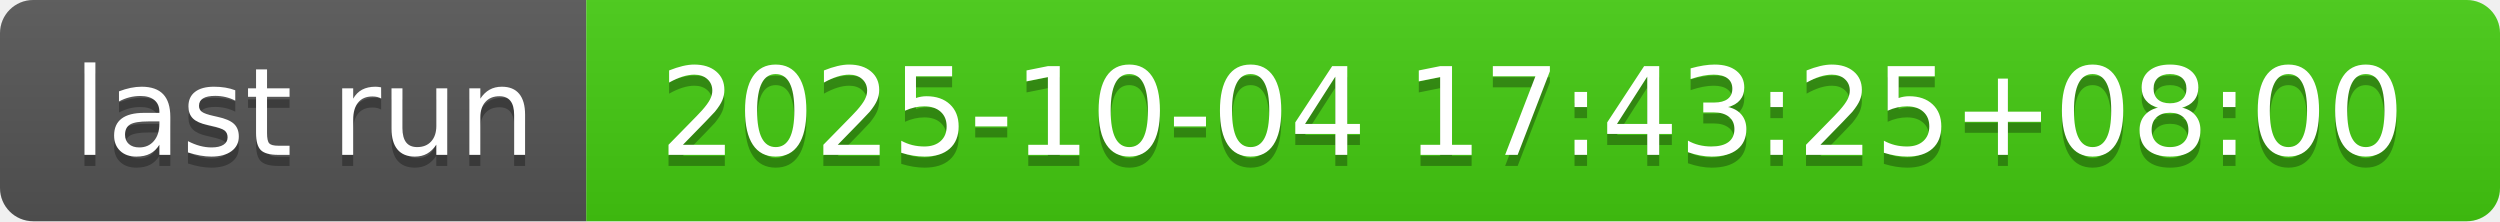
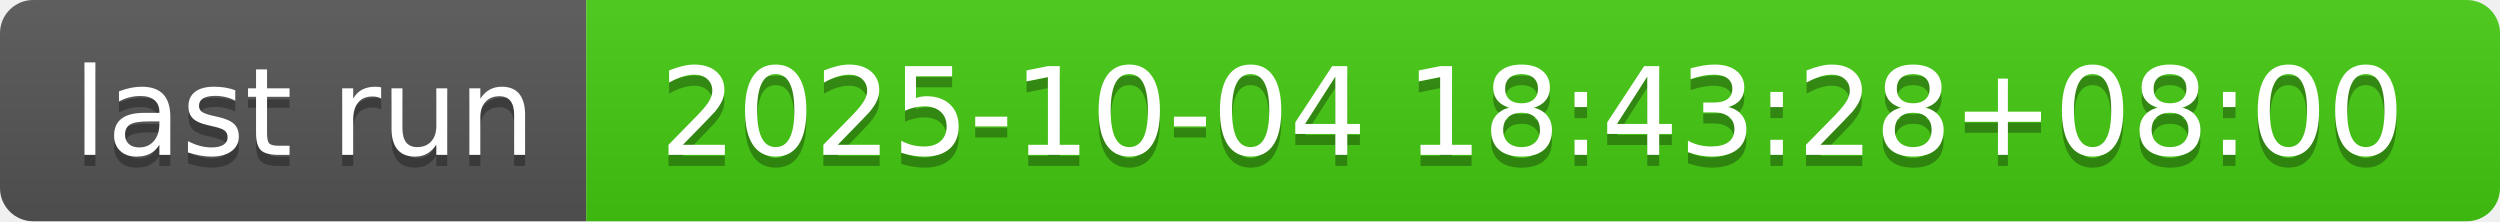
- <svg xmlns="http://www.w3.org/2000/svg" width="226" height="20" role="img" aria-label="last run: 2025-10-04 17:43:25+08:00">
+ <svg xmlns="http://www.w3.org/2000/svg" width="226" height="20" role="img" aria-label="last run: 2025-10-04 18:43:28+08:00">
  <linearGradient id="s" x2="0" y2="100%">
    <stop offset="0" stop-color="#bbb" stop-opacity=".1" />
    <stop offset="1" stop-opacity=".1" />
  </linearGradient>
  <clipPath id="r">
    <rect width="226" height="20" rx="3" fill="#fff" />
  </clipPath>
  <g clip-path="url(#r)">
    <rect width="53" height="20" fill="#555" />
    <rect x="53" width="173" height="20" fill="#4c1" />
    <rect width="226" height="20" fill="url(#s)" />
  </g>
  <g fill="#fff" text-anchor="middle" font-family="Verdana,Geneva,DejaVu Sans,sans-serif" text-rendering="geometricPrecision" font-size="110">
    <text aria-hidden="true" x="275" y="150" fill="#010101" fill-opacity=".3" transform="scale(.1)" textLength="430">last run</text>
    <text x="275" y="140" transform="scale(.1)" fill="#fff" textLength="430">last run</text>
-     <text aria-hidden="true" x="1385" y="150" fill="#010101" fill-opacity=".3" transform="scale(.1)" textLength="1630">2025-10-04 17:43:25+08:00</text>
-     <text x="1385" y="140" transform="scale(.1)" fill="#fff" textLength="1630">2025-10-04 17:43:25+08:00</text>
+     <text aria-hidden="true" x="1385" y="150" fill="#010101" fill-opacity=".3" transform="scale(.1)" textLength="1630">2025-10-04 18:43:28+08:00</text>
+     <text x="1385" y="140" transform="scale(.1)" fill="#fff" textLength="1630">2025-10-04 18:43:28+08:00</text>
  </g>
</svg>
